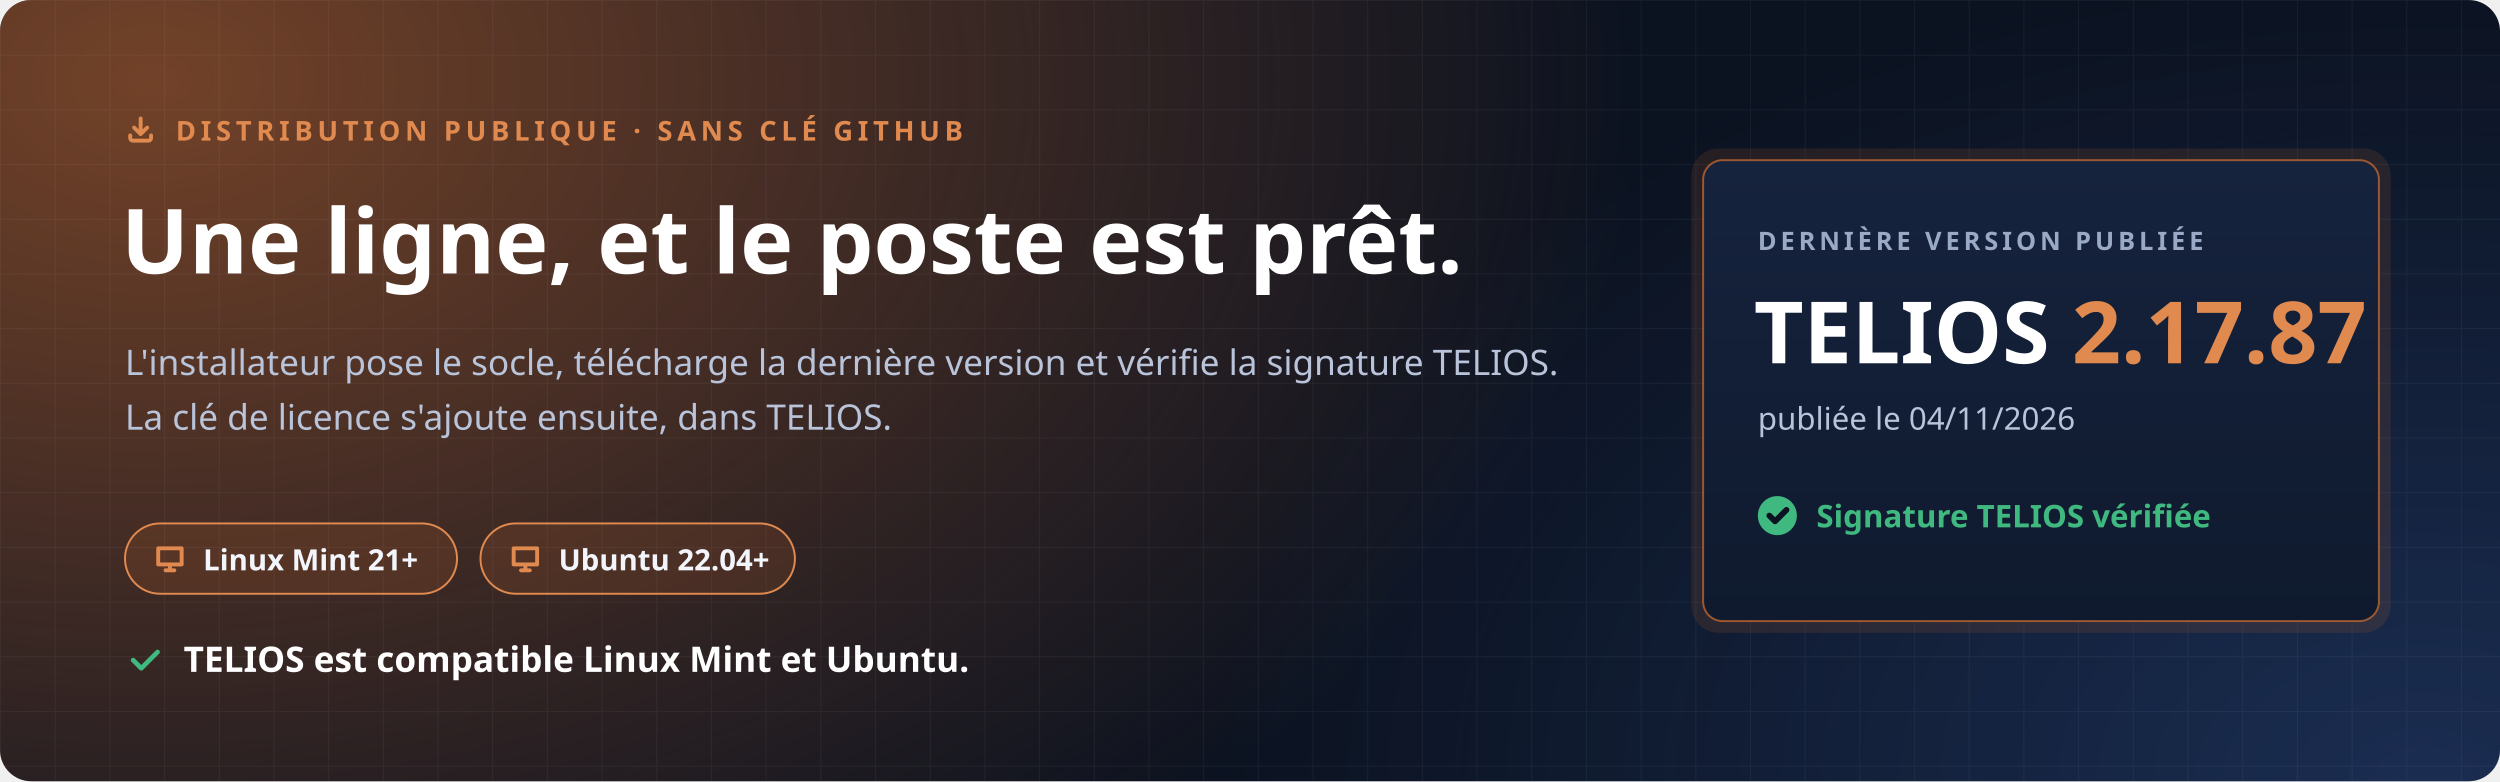
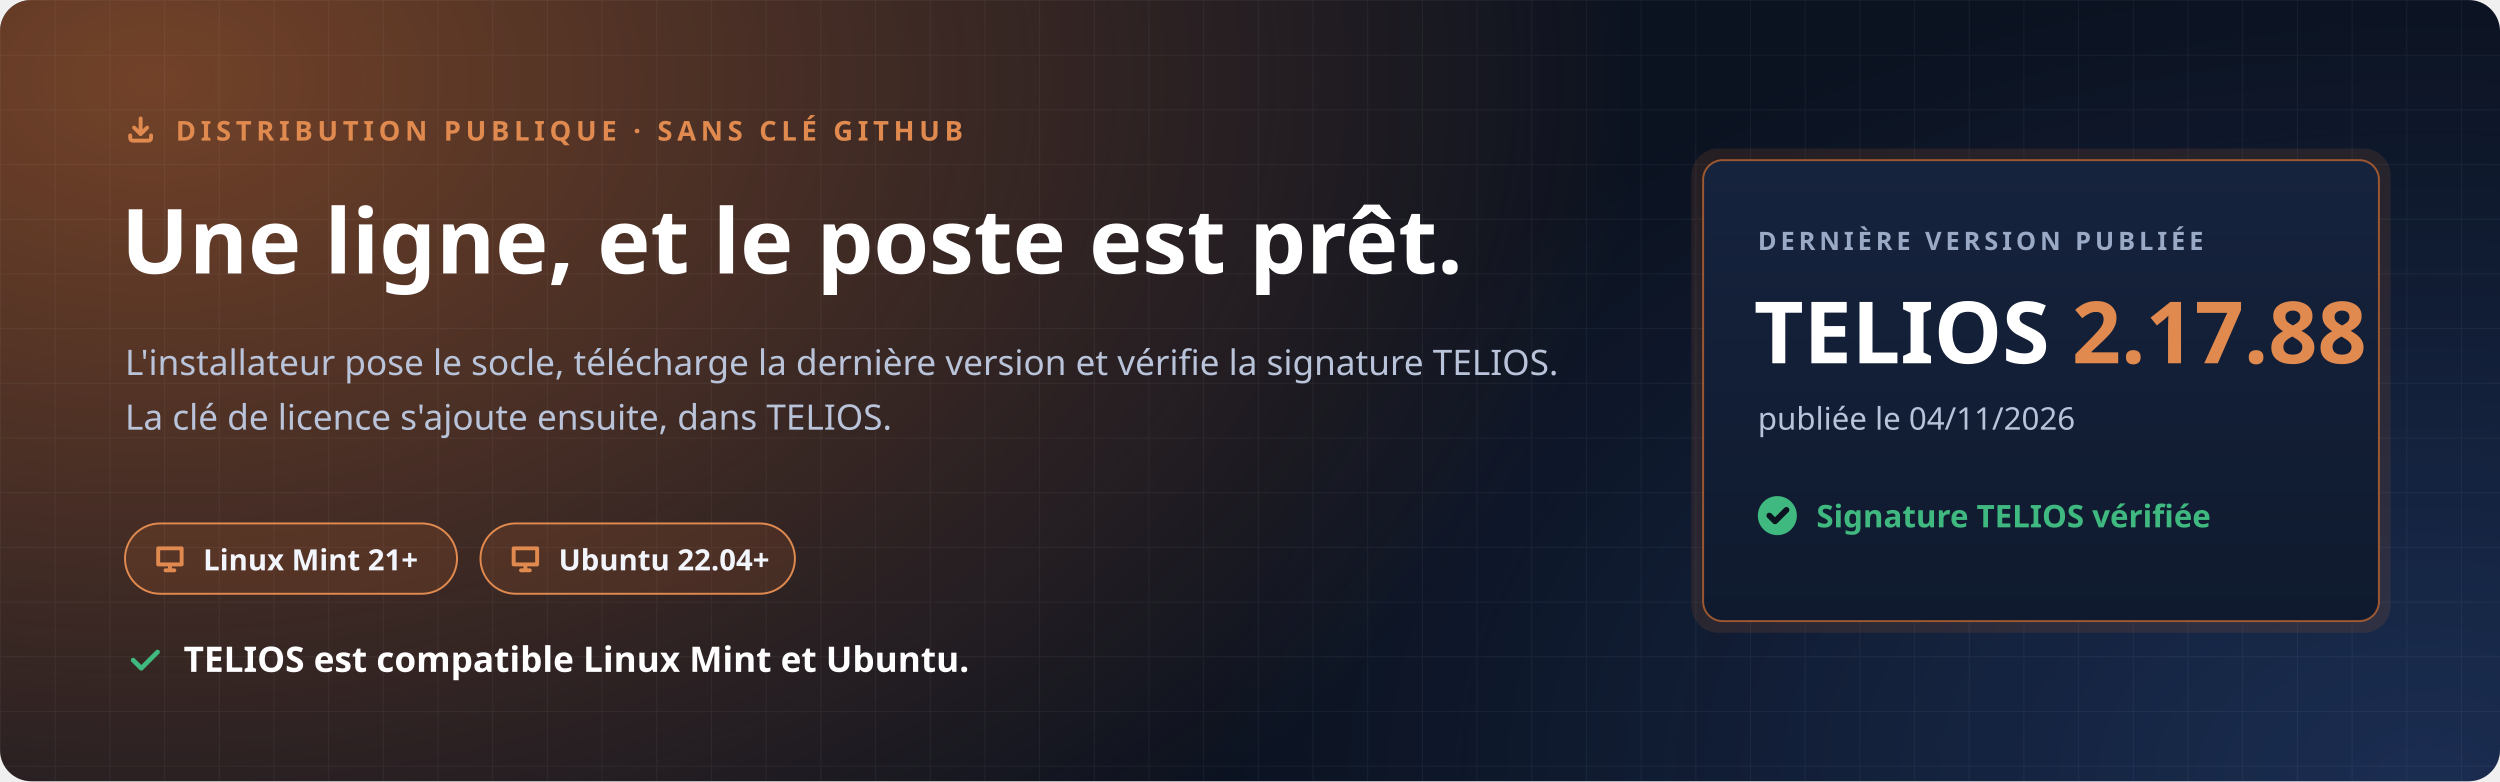
<svg xmlns="http://www.w3.org/2000/svg" width="1280" height="400" viewBox="0 0 1280 400" role="img" aria-labelledby="t d">
  <defs>
    <radialGradient id="halo" cx="0" cy="0" r="1" gradientUnits="userSpaceOnUse" gradientTransform="translate(80 40) scale(760 520)">
      <stop offset="0" stop-color="#C7692F" stop-opacity=".55" />
      <stop offset="1" stop-color="#C7692F" stop-opacity="0" />
    </radialGradient>
    <radialGradient id="halo2" cx="0" cy="0" r="1" gradientUnits="userSpaceOnUse" gradientTransform="translate(1240 400) scale(620 420)">
      <stop offset="0" stop-color="#4F8CFF" stop-opacity=".22" />
      <stop offset="1" stop-color="#4F8CFF" stop-opacity="0" />
    </radialGradient>
    <pattern id="grille" width="28" height="28" patternUnits="userSpaceOnUse">
      <path d="M28 0H0V28" fill="none" stroke="#E8EEF9" stroke-opacity=".05" />
    </pattern>
    <linearGradient id="carte" x1="0" y1="0" x2="0" y2="1">
      <stop offset="0" stop-color="#16233D" />
      <stop offset="1" stop-color="#0F1A2E" />
    </linearGradient>
  </defs>
  <rect width="1280" height="400" rx="16" fill="#0B1220" />
  <rect width="1280" height="400" rx="16" fill="url(#halo)" />
  <rect width="1280" height="400" rx="16" fill="url(#halo2)" />
  <rect width="1280" height="400" rx="16" fill="url(#grille)" />
  <g font-family="'Segoe UI', Ubuntu, 'Noto Sans', 'Helvetica Neue', Arial, sans-serif">
    <path transform="translate(64.0 58.0) scale(0.667)" d="M4 17v2a2 2 0 0 0 2 2h12a2 2 0 0 0 2-2v-2M7 11l5 5 5-5M12 4v12" fill="none" stroke="#E08A4F" stroke-width="3.00" stroke-linecap="round" stroke-linejoin="round" />
    <text x="90" y="72" font-size="14" font-weight="700" letter-spacing="2.4" fill="#E08A4F">DISTRIBUTION PUBLIQUE · SANS CLÉ GITHUB</text>
    <text x="62" y="140" font-size="46" font-weight="800" fill="#FFFFFF">Une ligne, et le poste est prêt.</text>
    <text x="64" y="192" font-size="18" fill="#B9C4DA">L'installateur pose le socle, télécharge la dernière version et vérifie la signature TELIOS.</text>
    <text x="64" y="220" font-size="18" fill="#B9C4DA">La clé de licence s'ajoute ensuite, dans TELIOS.</text>
    <g transform="translate(64 268)">
      <rect width="170" height="36" rx="18" fill="#C7692F" fill-opacity=".16" stroke="#E08A4F" />
      <path transform="translate(14.0 9.0) scale(0.750)" d="M4 5h16v11H4zM9 20h6M12 16v4" fill="none" stroke="#E08A4F" stroke-width="2.67" stroke-linecap="round" stroke-linejoin="round" />
      <text x="40" y="24" font-size="15" font-weight="700" fill="#F2F5FB">Linux Mint 21+</text>
    </g>
    <g transform="translate(246 268)">
      <rect width="161" height="36" rx="18" fill="#C7692F" fill-opacity=".16" stroke="#E08A4F" />
      <path transform="translate(14.0 9.0) scale(0.750)" d="M4 5h16v11H4zM9 20h6M12 16v4" fill="none" stroke="#E08A4F" stroke-width="2.67" stroke-linecap="round" stroke-linejoin="round" />
      <text x="40" y="24" font-size="15" font-weight="700" fill="#F2F5FB">Ubuntu 22.04+</text>
    </g>
    <path transform="translate(64.0 328.0) scale(0.833)" d="M5 12l5 5L20 7" fill="none" stroke="#3FB97F" stroke-width="2.88" stroke-linecap="round" stroke-linejoin="round" />
    <text x="94" y="344" font-size="18" font-weight="700" fill="#FFFFFF">TELIOS est compatible Linux Mint et Ubuntu.</text>
    <g transform="translate(872 82)">
      <rect x="-6" y="-6" width="358" height="248" rx="14" fill="#C7692F" fill-opacity=".14" />
      <rect width="346" height="236" rx="10" fill="url(#carte)" stroke="#C7692F" stroke-opacity=".75" />
      <text x="28" y="46" font-size="13" font-weight="700" letter-spacing="2" fill="#9AAAC6">DERNIÈRE VERSION PUBLIÉE</text>
-       <text x="26" y="104" font-size="44" font-weight="800" fill="#FFFFFF">TELIOS <tspan fill="#E08A4F">2.17.87</tspan>
+       <text x="26" y="104" font-size="44" font-weight="800" fill="#FFFFFF">TELIOS <tspan fill="#E08A4F">2.17.88</tspan>
      </text>
      <text x="28" y="138" font-size="16" fill="#B9C4DA">publiée le 04/11/2026</text>
      <circle cx="38" cy="182" r="10" fill="#3FB97F" />
      <path transform="translate(31.0 175.0) scale(0.583)" d="M5 12l5 5L20 7" fill="none" stroke="#0B1220" stroke-width="5.14" stroke-linecap="round" stroke-linejoin="round" />
      <text x="58" y="188" font-size="16" font-weight="700" fill="#3FB97F">Signature TELIOS vérifiée</text>
    </g>
  </g>
</svg>
